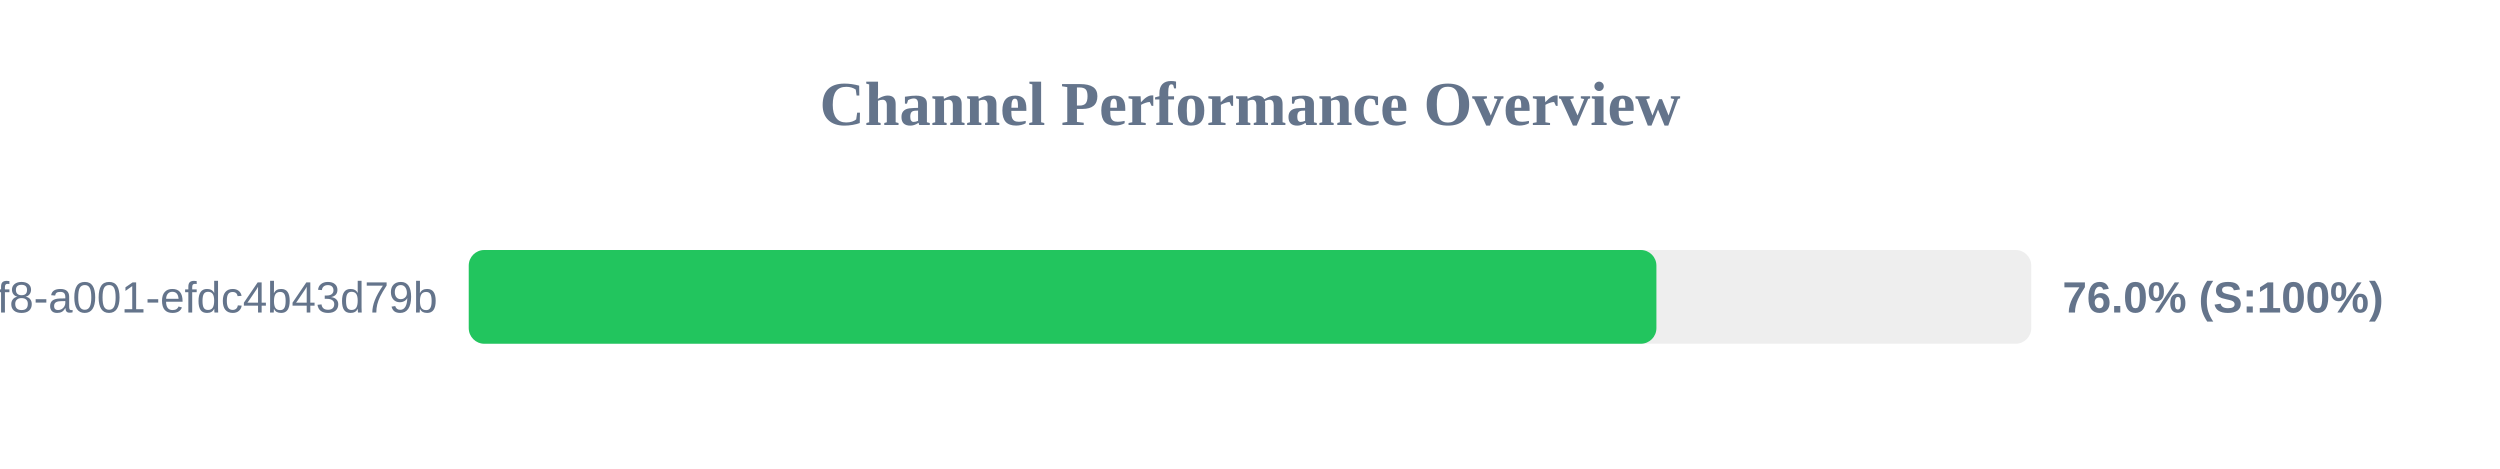
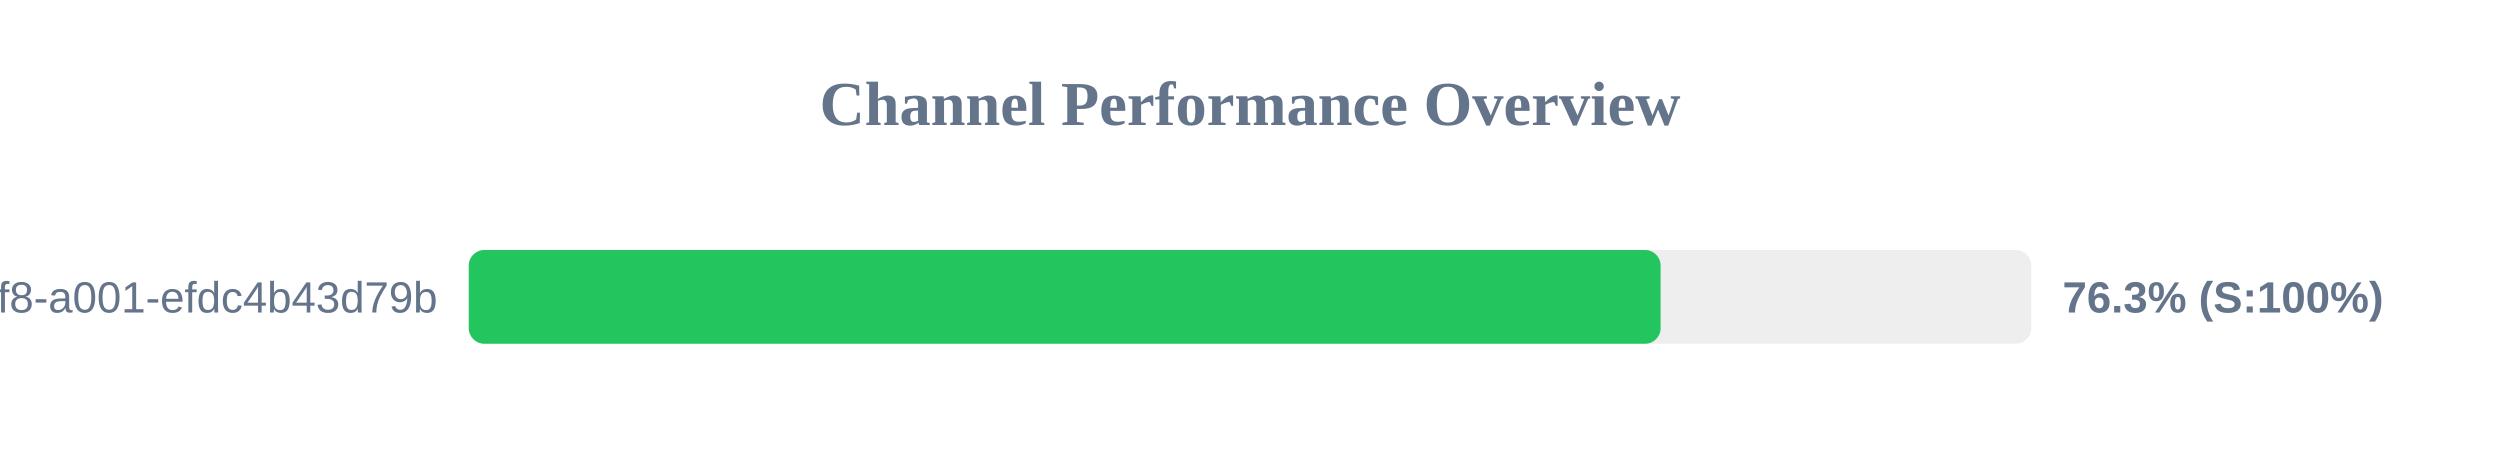
<svg xmlns="http://www.w3.org/2000/svg" width="800" height="150" version="1.1">
  <style>
        .row { font: 14px Arial; fill: #64748b; }
        .score { font: bold 14px Arial; fill: #64748b; }
    </style>
  <text x="400" y="40" text-anchor="middle" font-size="20px" font-weight="bold" fill="#64748b">Channel Performance Overview</text>
  <rect x="150" y="80" width="500" height="30" fill="#eee" rx="5" />
-   <rect x="150" y="80" width="380.05" height="30" fill="#22c55e" rx="5" />
+   <rect x="150" y="80" width="381.4" height="30" fill="#22c55e" rx="5" />
  <text x="140" y="100" text-anchor="end" class="row">?uuid=1fdb6b30-5371-4ff8-a001-efdc4b43d79b</text>
-   <text x="660" y="100" text-anchor="start" class="score">76.0% (S:100%)</text>
+   <text x="660" y="100" text-anchor="start" class="score">76.3% (S:100%)</text>
</svg>
